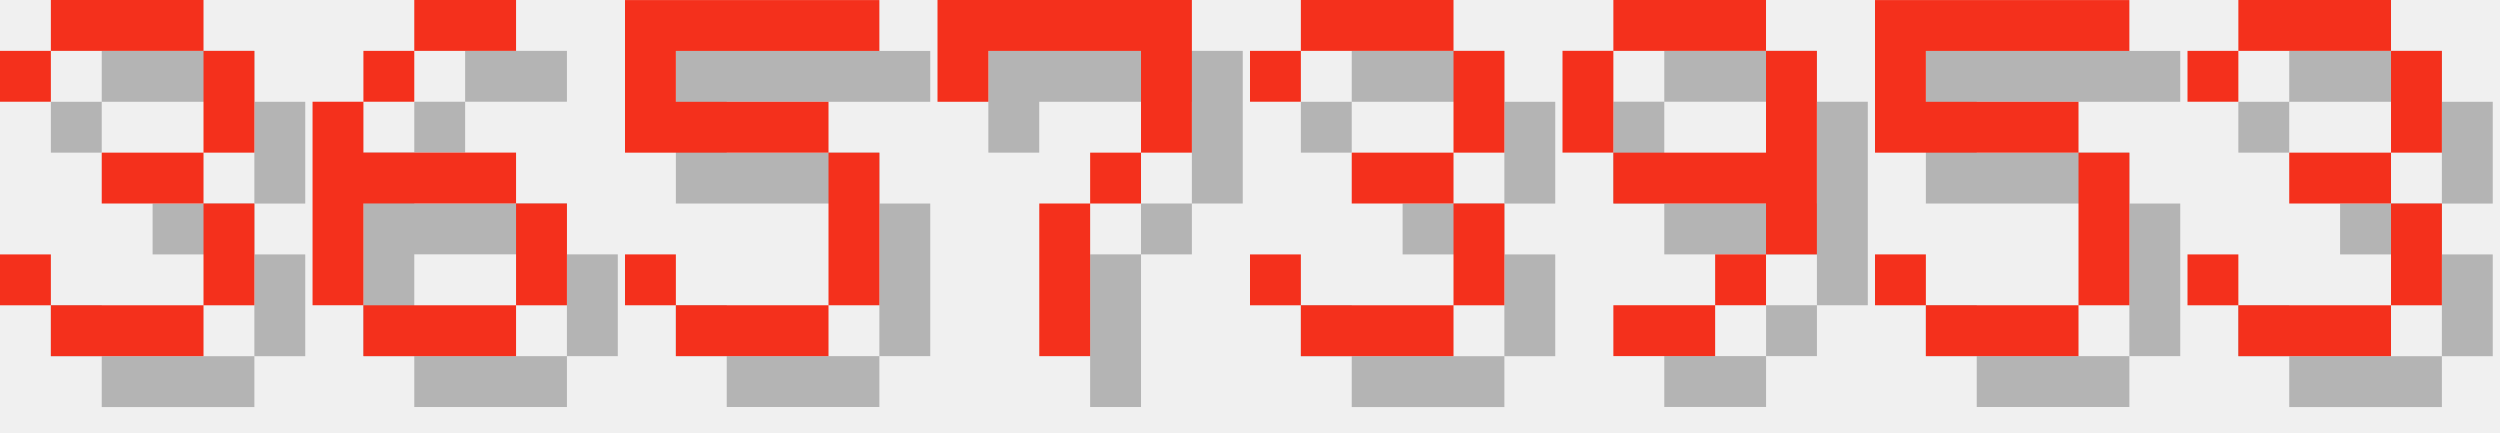
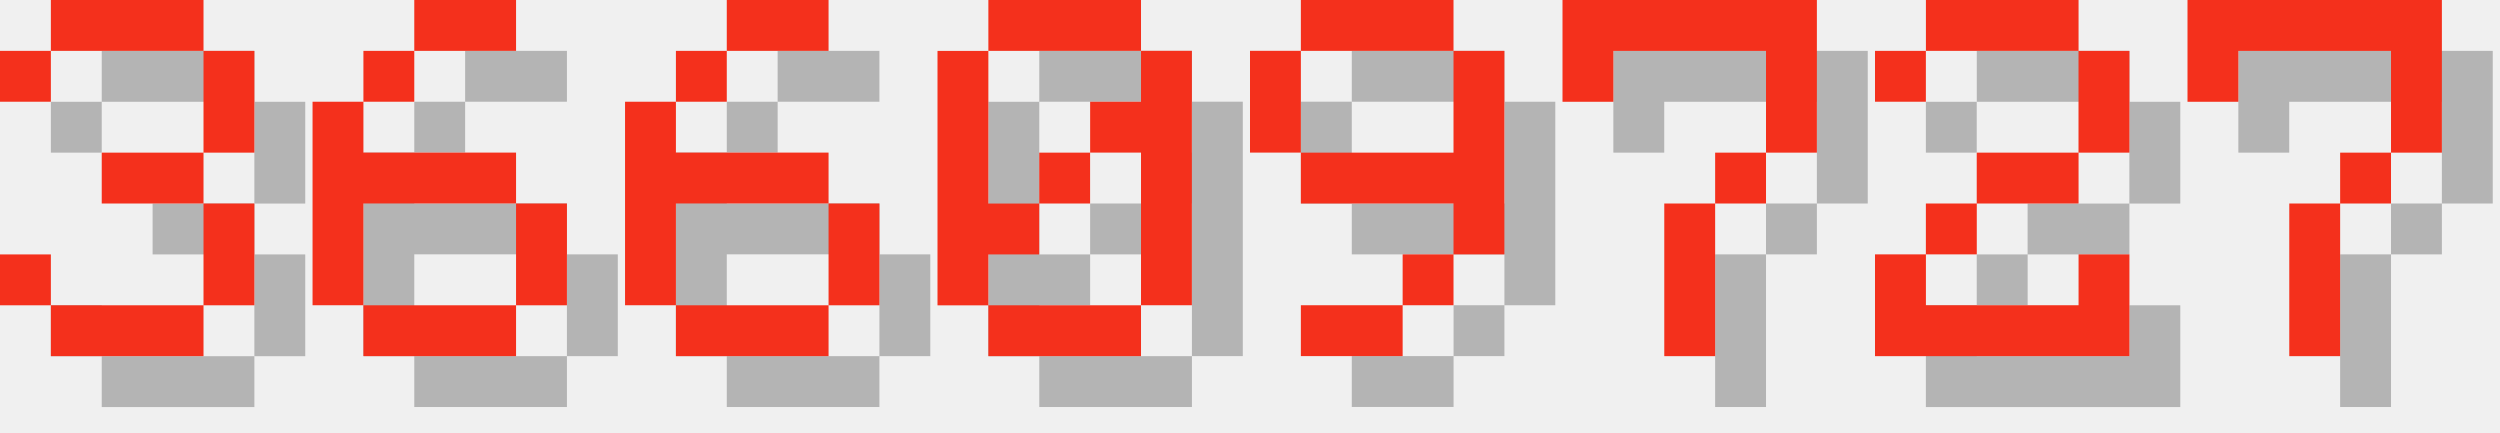
<svg xmlns="http://www.w3.org/2000/svg" version="1.1" width="208.0" height="36">
  <style>
        .text-foreground {
            fill: #F4301C;
        }
        .text-shadow {
            fill: #000000;
            fill-opacity: 0.25;
        }
    </style>
  <g class="digit" id="digit_3" transform="translate(0.0, 0), scale(4)">
    <path id="digit_3_shadow" class="text-shadow" d="m1.058 2.117v1.058h1.058v-1.058h3.175v2.117h-2.117v1.058h2.117v2.117h-3.175v-1.058h-1.058v1.058h1.058v1.058h3.175v-1.058h1.058v-2.117h-1.058v-1.058h1.058v-2.117h-1.058v-1.058h-3.175v1.058h-1.058z" fill-opacity=".5" style="paint-order:stroke fill markers" />
    <path id="digit_3_fg" class="text-foreground" d="m0 1.058v1.058h1.058v-1.058h3.175v2.117h-2.117v1.058h2.117v2.117h-3.175v-1.058h-1.058v1.058h1.058v1.058h3.175v-1.058h1.058v-2.117h-1.058v-1.058h1.058v-2.117h-1.058v-1.058h-3.175v1.058h-1.058z" fill="#fff" style="paint-order:stroke fill markers" />
  </g>
  <g class="digit" id="digit_6" transform="translate(26.0, 0), scale(4)">
    <path id="digit_6_shadow" class="text-shadow" d="m3.175 1.058v1.058h2.117v-1.058h-2.117zm0 1.058h-1.058v1.058h1.058v-1.058zm-1.058 1.058h-1.058v4.233h1.058v-2.117h3.175v-1.058h-3.175v-1.058zm3.175 2.117v2.117h1.058v-2.117h-1.058zm0 2.117h-3.175v1.058h3.175v-1.058z" fill-opacity=".5" style="paint-order:stroke fill markers" />
    <path id="digit_6_fg" class="text-foreground" d="m2.117 0v1.058h2.117v-1.058h-2.117zm0 1.058h-1.058v1.058h1.058v-1.058zm-1.058 1.058h-1.058v4.233h1.058v-2.117h3.175v-1.058h-3.175v-1.058zm3.175 2.117v2.117h1.058v-2.117h-1.058zm0 2.117h-3.175v1.058h3.175v-1.058z" fill="#fff" style="paint-order:stroke fill markers" />
  </g>
-   <g class="digit" id="digit_5" transform="translate(52.0, 0), scale(4)">
-     <path id="digit_5_shadow" class="text-shadow" d="m1.058 1.058v3.175h4.233v3.175h-3.175v-1.058h-1.058v1.058h1.058v1.058h3.175v-1.058h1.058v-3.175h-1.058v-1.058h-3.175v-1.058h4.233v-1.058h-5.292z" fill-opacity=".5" style="paint-order:stroke fill markers" />
-     <path id="digit_5_fg" class="text-foreground" d="m0 0v3.175h4.233v3.175h-3.175v-1.058h-1.058v1.058h1.058v1.058h3.175v-1.058h1.058v-3.175h-1.058v-1.058h-3.175v-1.058h4.233v-1.058h-5.292z" fill="#fff" style="paint-order:stroke fill markers" />
+   <g class="digit" id="digit_6" transform="translate(52.0, 0), scale(4)">
+     <path id="digit_6_shadow" class="text-shadow" d="m3.175 1.058v1.058h2.117v-1.058h-2.117zm0 1.058h-1.058v1.058h1.058v-1.058zm-1.058 1.058h-1.058v4.233h1.058v-2.117h3.175v-1.058h-3.175v-1.058zm3.175 2.117v2.117h1.058v-2.117h-1.058zm0 2.117h-3.175v1.058h3.175v-1.058z" fill-opacity=".5" style="paint-order:stroke fill markers" />
+     <path id="digit_6_fg" class="text-foreground" d="m2.117 0v1.058h2.117v-1.058h-2.117zm0 1.058h-1.058v1.058h1.058v-1.058zm-1.058 1.058h-1.058v4.233h1.058v-2.117h3.175v-1.058h-3.175v-1.058zm3.175 2.117v2.117h1.058v-2.117h-1.058zm0 2.117h-3.175v1.058h3.175v-1.058z" fill="#fff" style="paint-order:stroke fill markers" />
  </g>
-   <g class="digit" id="digit_7" transform="translate(78.0, 0), scale(4)">
+   <g class="digit" id="digit_0" transform="translate(78.0, 0), scale(4)">
+     <path id="digit_0_shadow" class="text-shadow" d="m2.117 1.058v1.058h3.175v-1.058h-3.175zm3.175 1.058v1.058h-1.058v1.058h1.058v3.175h1.058v-5.292h-1.058zm0 5.292h-3.175v1.058h3.175v-1.058zm-3.175 0v-1.058h1.058v-1.058h-1.058v-3.175h-1.058v5.292h1.058zm1.058-2.117h1.058v-1.058h-1.058v1.058z" fill-opacity=".5" style="paint-order:stroke fill markers" />
+     <path id="digit_0_fg" class="text-foreground" d="m1.058 0v1.058h3.175v-1.058h-3.175zm3.175 1.058v1.058h-1.058v1.058h1.058v3.175h1.058v-5.292h-1.058zm0 5.292h-3.175v1.058h3.175v-1.058zm-3.175 0v-1.058h1.058v-1.058h-1.058v-3.175h-1.058v5.292h1.058zm1.058-2.117h1.058v-1.058h-1.058v1.058z" fill="#fff" style="paint-order:stroke fill markers" />
+   </g>
+   <g class="digit" id="digit_9" transform="translate(104.0, 0), scale(4)">
+     <path id="digit_9_shadow" class="text-shadow" d="m2.117 1.058v1.058h3.175v-1.058h-3.175zm3.175 1.058v2.117h-3.175v1.058h3.175v1.058h1.058v-4.233h-1.058zm0 4.233h-1.058v1.058h1.058v-1.058zm-1.058 1.058h-2.117v1.058h2.117v-1.058zm-2.117-3.175v-2.117h-1.058v2.117h1.058z" fill-opacity=".5" style="paint-order:stroke fill markers" />
+     <path id="digit_9_fg" class="text-foreground" d="m1.058 0v1.058h3.175v-1.058h-3.175zm3.175 1.058v2.117h-3.175v1.058h3.175v1.058h1.058v-4.233h-1.058zm0 4.233h-1.058v1.058h1.058v-1.058zm-1.058 1.058h-2.117v1.058h2.117v-1.058zm-2.117-3.175v-2.117h-1.058v2.117h1.058z" fill="#fff" style="paint-order:stroke fill markers" />
+   </g>
+   <g class="digit" id="digit_7" transform="translate(130.0, 0), scale(4)">
    <path id="digit_7_shadow" class="text-shadow" d="m1.058 1.058 2e-6 2.117h1.058v-1.058h3.175v1.058l2e-7 1.058h-1.058v1.058h-1.058l4e-7 3.175 1.058 1e-7v-3.175h1.058v-1.058h1.058l5e-7 -1.058v-2.117z" fill-opacity=".5" style="paint-order:stroke fill markers" />
    <path id="digit_7_fg" class="text-foreground" d="m0 0 2e-6 2.117h1.058v-1.058h3.175v1.058l2e-7 1.058h-1.058v1.058h-1.058l4e-7 3.175 1.058 1e-7v-3.175h1.058v-1.058h1.058l5e-7 -1.058v-2.117z" fill="#fff" style="paint-order:stroke fill markers" />
  </g>
-   <g class="digit" id="digit_3" transform="translate(104.0, 0), scale(4)">
-     <path id="digit_3_shadow" class="text-shadow" d="m1.058 2.117v1.058h1.058v-1.058h3.175v2.117h-2.117v1.058h2.117v2.117h-3.175v-1.058h-1.058v1.058h1.058v1.058h3.175v-1.058h1.058v-2.117h-1.058v-1.058h1.058v-2.117h-1.058v-1.058h-3.175v1.058h-1.058z" fill-opacity=".5" style="paint-order:stroke fill markers" />
-     <path id="digit_3_fg" class="text-foreground" d="m0 1.058v1.058h1.058v-1.058h3.175v2.117h-2.117v1.058h2.117v2.117h-3.175v-1.058h-1.058v1.058h1.058v1.058h3.175v-1.058h1.058v-2.117h-1.058v-1.058h1.058v-2.117h-1.058v-1.058h-3.175v1.058h-1.058z" fill="#fff" style="paint-order:stroke fill markers" />
+   <g class="digit" id="digit_2" transform="translate(156.0, 0), scale(4)">
+     <path id="digit_2_shadow" class="text-shadow" d="m1.058 2.117v1.058h1.058v-1.058h3.175v2.117h-2.117v1.058h-1.058v1.058h-1.058v2.117h5.292v-2.117h-1.058v1.058h-3.175v-1.058h1.058v-1.058h2.117v-1.058h1.058v-2.117h-1.058v-1.058h-3.175v1.058h-1.058z" fill-opacity=".5" style="paint-order:stroke fill markers" />
+     <path id="digit_2_fg" class="text-foreground" d="m0 1.058v1.058h1.058v-1.058h3.175v2.117h-2.117v1.058h-1.058v1.058h-1.058v2.117h5.292v-2.117h-1.058v1.058h-3.175v-1.058h1.058v-1.058h2.117v-1.058h1.058v-2.117h-1.058v-1.058h-3.175v1.058h-1.058z" fill="#fff" style="paint-order:stroke fill markers" />
  </g>
-   <g class="digit" id="digit_9" transform="translate(130.0, 0), scale(4)">
-     <path id="digit_9_shadow" class="text-shadow" d="m2.117 1.058v1.058h3.175v-1.058h-3.175zm3.175 1.058v2.117h-3.175v1.058h3.175v1.058h1.058v-4.233h-1.058zm0 4.233h-1.058v1.058h1.058v-1.058zm-1.058 1.058h-2.117v1.058h2.117v-1.058zm-2.117-3.175v-2.117h-1.058v2.117h1.058z" fill-opacity=".5" style="paint-order:stroke fill markers" />
-     <path id="digit_9_fg" class="text-foreground" d="m1.058 0v1.058h3.175v-1.058h-3.175zm3.175 1.058v2.117h-3.175v1.058h3.175v1.058h1.058v-4.233h-1.058zm0 4.233h-1.058v1.058h1.058v-1.058zm-1.058 1.058h-2.117v1.058h2.117v-1.058zm-2.117-3.175v-2.117h-1.058v2.117h1.058z" fill="#fff" style="paint-order:stroke fill markers" />
-   </g>
-   <g class="digit" id="digit_5" transform="translate(156.0, 0), scale(4)">
-     <path id="digit_5_shadow" class="text-shadow" d="m1.058 1.058v3.175h4.233v3.175h-3.175v-1.058h-1.058v1.058h1.058v1.058h3.175v-1.058h1.058v-3.175h-1.058v-1.058h-3.175v-1.058h4.233v-1.058h-5.292z" fill-opacity=".5" style="paint-order:stroke fill markers" />
-     <path id="digit_5_fg" class="text-foreground" d="m0 0v3.175h4.233v3.175h-3.175v-1.058h-1.058v1.058h1.058v1.058h3.175v-1.058h1.058v-3.175h-1.058v-1.058h-3.175v-1.058h4.233v-1.058h-5.292z" fill="#fff" style="paint-order:stroke fill markers" />
-   </g>
-   <g class="digit" id="digit_3" transform="translate(182.0, 0), scale(4)">
-     <path id="digit_3_shadow" class="text-shadow" d="m1.058 2.117v1.058h1.058v-1.058h3.175v2.117h-2.117v1.058h2.117v2.117h-3.175v-1.058h-1.058v1.058h1.058v1.058h3.175v-1.058h1.058v-2.117h-1.058v-1.058h1.058v-2.117h-1.058v-1.058h-3.175v1.058h-1.058z" fill-opacity=".5" style="paint-order:stroke fill markers" />
-     <path id="digit_3_fg" class="text-foreground" d="m0 1.058v1.058h1.058v-1.058h3.175v2.117h-2.117v1.058h2.117v2.117h-3.175v-1.058h-1.058v1.058h1.058v1.058h3.175v-1.058h1.058v-2.117h-1.058v-1.058h1.058v-2.117h-1.058v-1.058h-3.175v1.058h-1.058z" fill="#fff" style="paint-order:stroke fill markers" />
+   <g class="digit" id="digit_7" transform="translate(182.0, 0), scale(4)">
+     <path id="digit_7_shadow" class="text-shadow" d="m1.058 1.058 2e-6 2.117h1.058v-1.058h3.175v1.058l2e-7 1.058h-1.058v1.058h-1.058l4e-7 3.175 1.058 1e-7v-3.175h1.058v-1.058h1.058l5e-7 -1.058v-2.117z" fill-opacity=".5" style="paint-order:stroke fill markers" />
+     <path id="digit_7_fg" class="text-foreground" d="m0 0 2e-6 2.117h1.058v-1.058h3.175v1.058l2e-7 1.058h-1.058v1.058h-1.058l4e-7 3.175 1.058 1e-7v-3.175h1.058v-1.058h1.058l5e-7 -1.058v-2.117z" fill="#fff" style="paint-order:stroke fill markers" />
  </g>
</svg>
